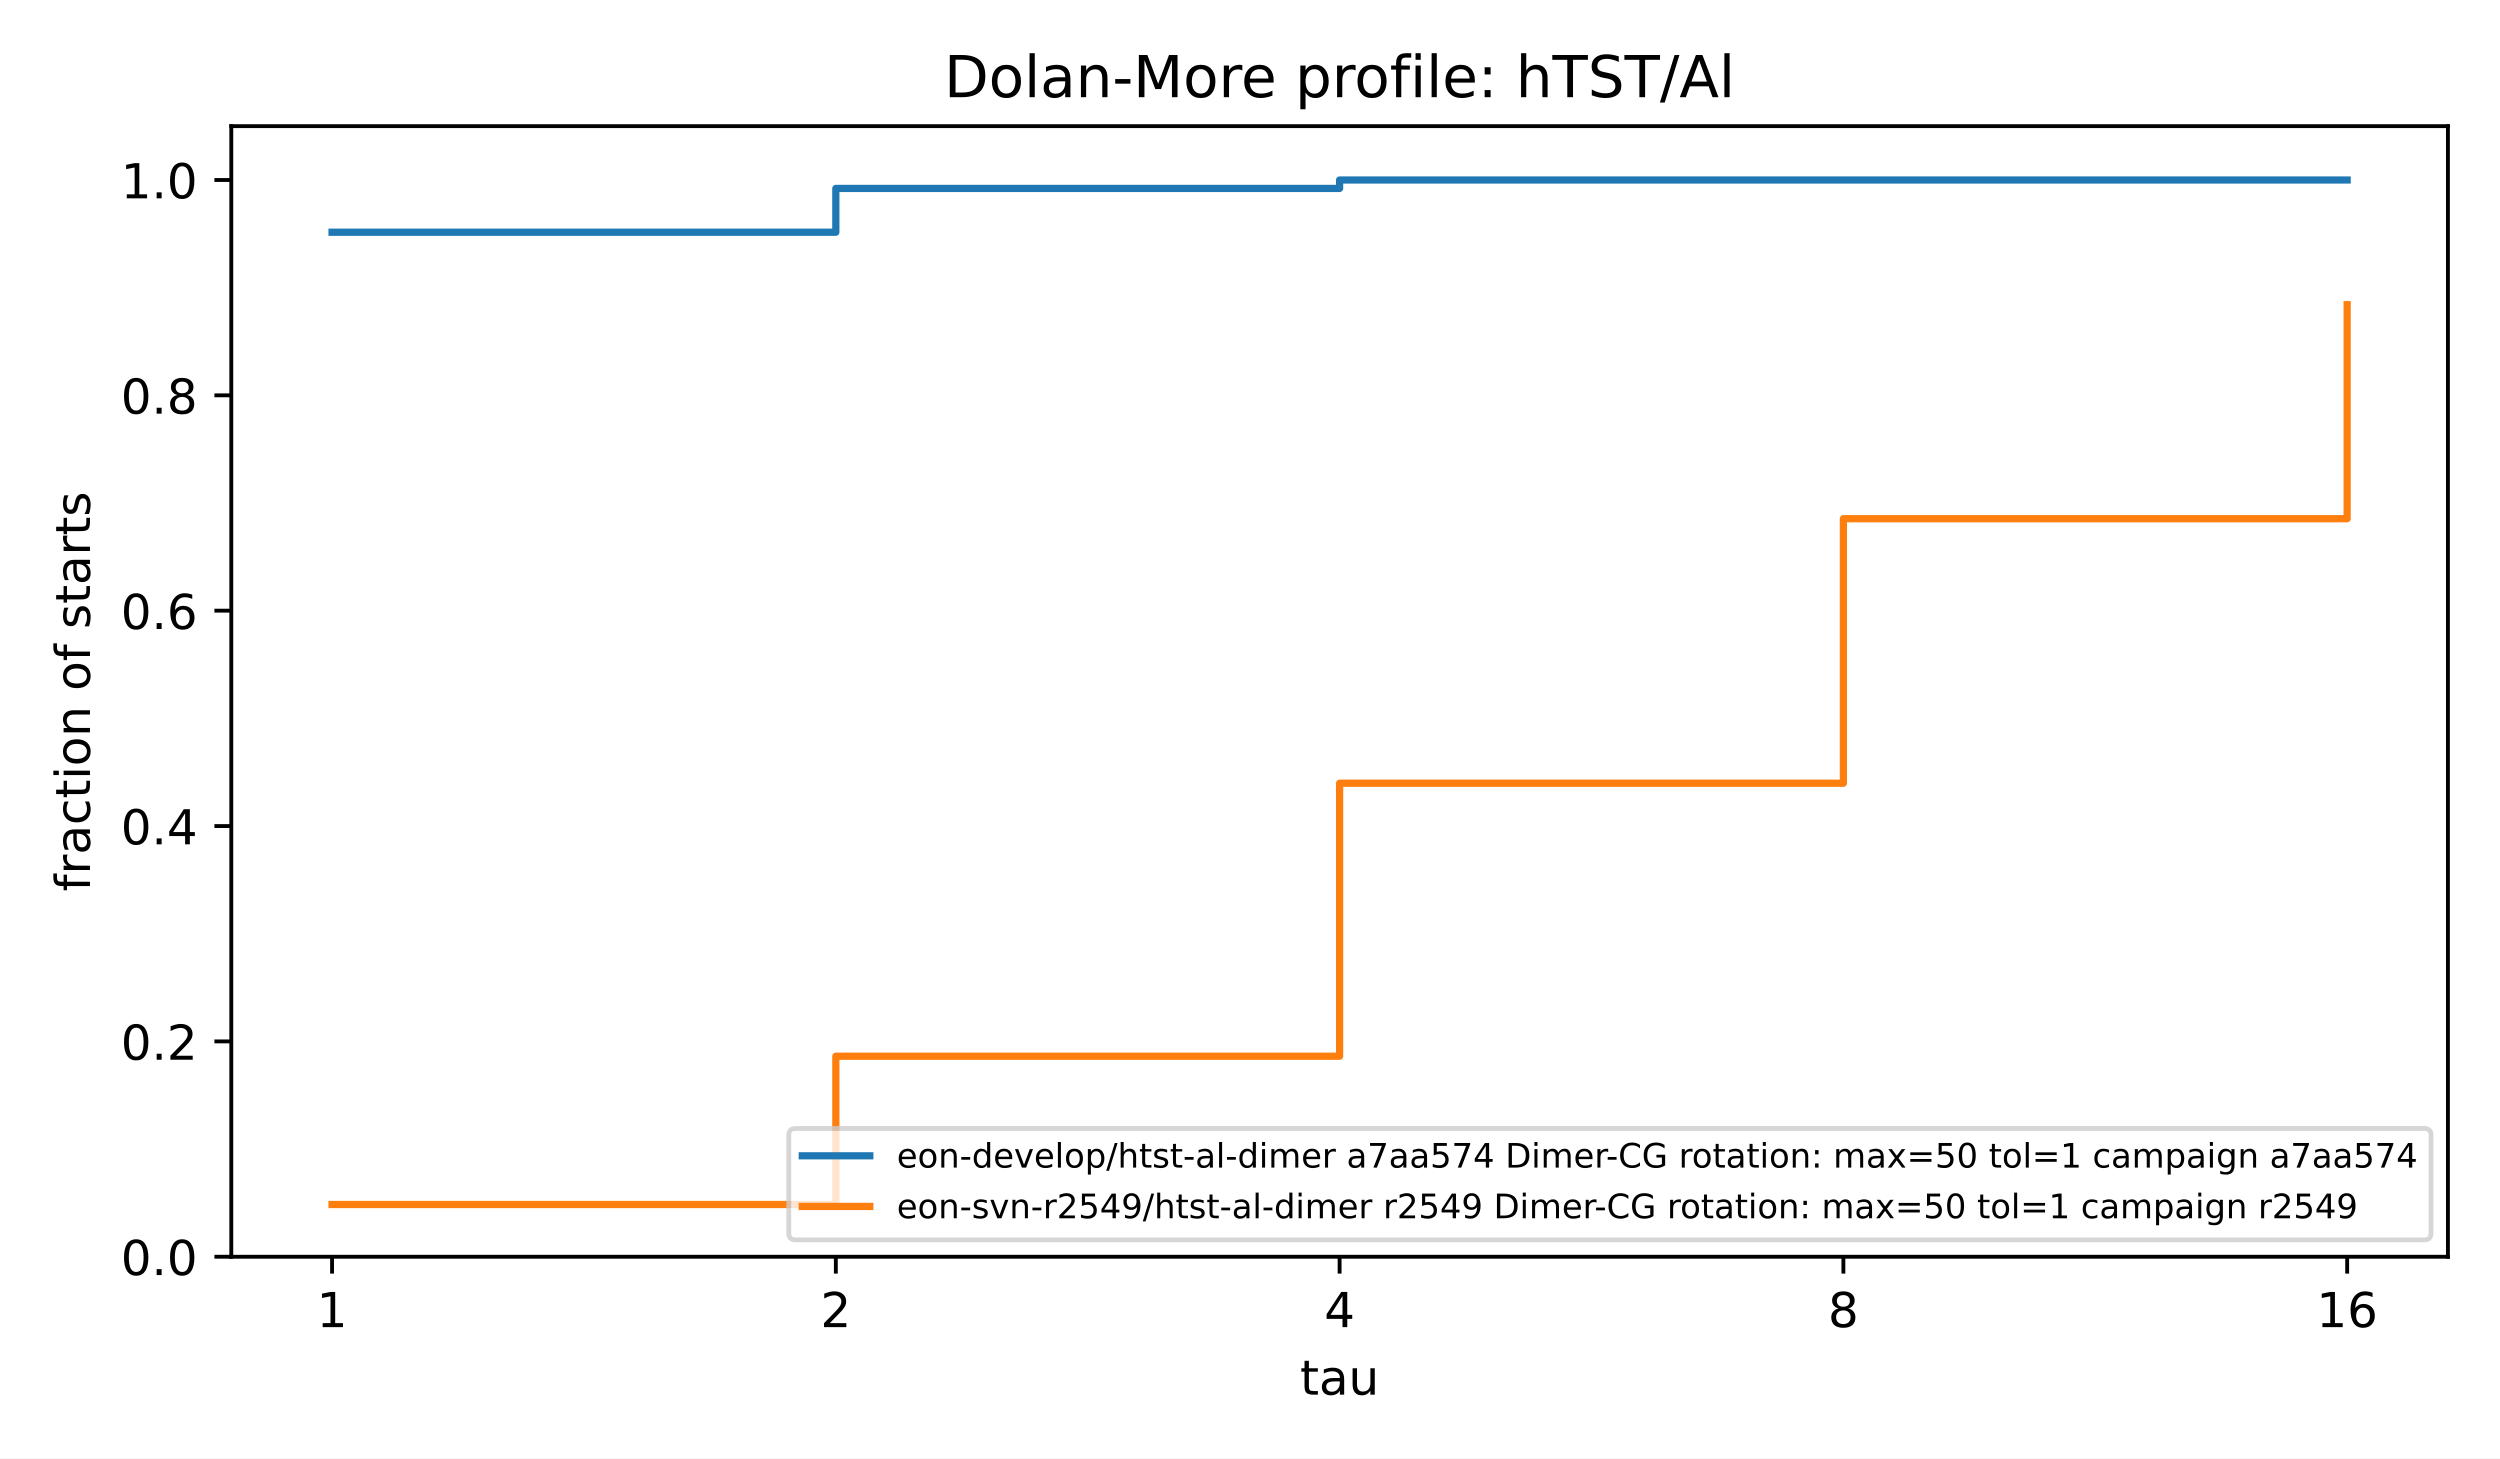
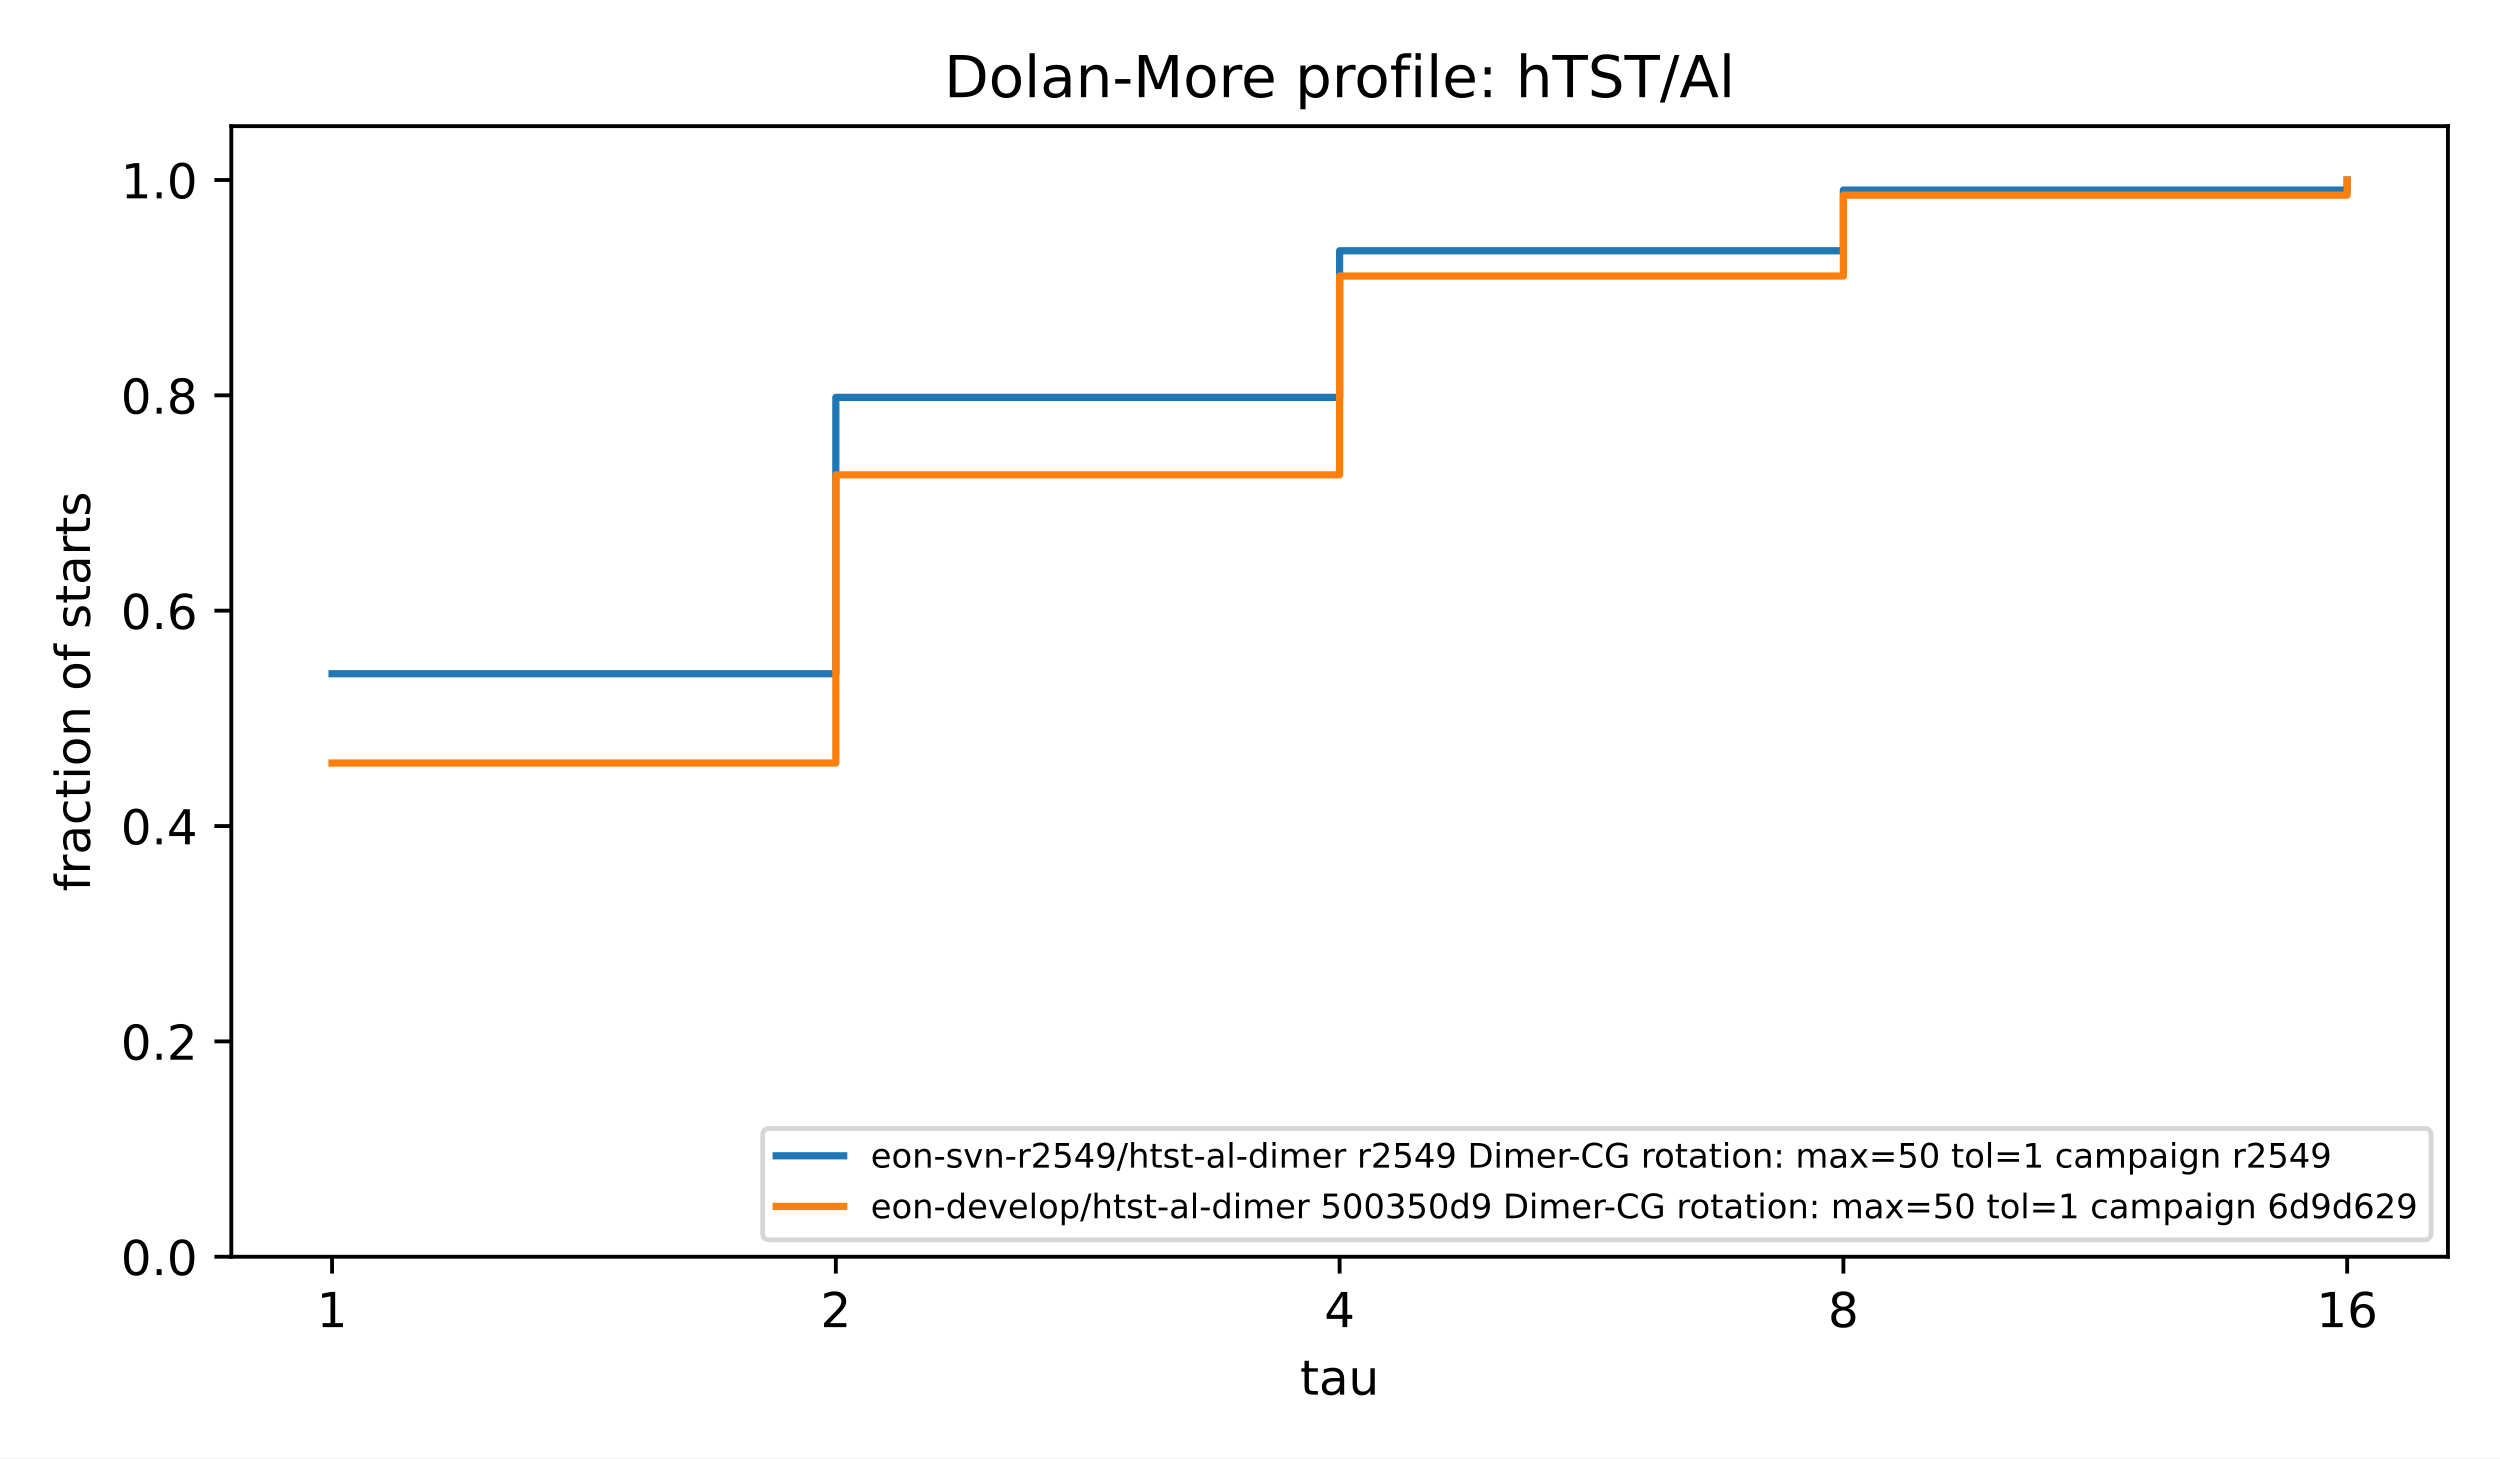
<svg xmlns="http://www.w3.org/2000/svg" xmlns:xlink="http://www.w3.org/1999/xlink" width="518.4pt" height="302.4pt" viewBox="0 0 518.4 302.4" version="1.1">
  <defs>
    <style type="text/css">*{stroke-linejoin: round; stroke-linecap: butt}</style>
  </defs>
  <g id="figure_1">
    <g id="patch_1">
      <path d="M 0 302.4  L 518.4 302.4  L 518.4 0  L 0 0  z " style="fill: #ffffff" />
    </g>
    <g id="axes_1">
      <g id="patch_2">
        <path d="M 47.962 260.6  L 507.6 260.6  L 507.6 26.16  L 47.962 26.16  z " style="fill: #ffffff" />
      </g>
      <g id="matplotlib.axis_1">
        <g id="xtick_1">
          <g id="line2d_1">
            <defs>
              <path id="m8ea4d47d77" d="M 0 0  L 0 3.5  " style="stroke: #000000; stroke-width: 0.8" />
            </defs>
            <g>
              <use xlink:href="#m8ea4d47d77" x="68.855" y="260.6" style="stroke: #000000; stroke-width: 0.8" />
            </g>
          </g>
          <g id="text_1">
            <text style="font-size: 10px; font-family: 'DejaVu Sans', 'Bitstream Vera Sans', 'Computer Modern Sans Serif', 'Lucida Grande', 'Verdana', 'Geneva', 'Lucid', 'Arial', 'Helvetica', 'Avant Garde', sans-serif; text-anchor: middle" x="68.855" y="275.198" transform="rotate(-0 68.85496 275.1977)">1</text>
          </g>
        </g>
        <g id="xtick_2">
          <g id="line2d_2">
            <g>
              <use xlink:href="#m8ea4d47d77" x="173.318" y="260.6" style="stroke: #000000; stroke-width: 0.8" />
            </g>
          </g>
          <g id="text_2">
            <text style="font-size: 10px; font-family: 'DejaVu Sans', 'Bitstream Vera Sans', 'Computer Modern Sans Serif', 'Lucida Grande', 'Verdana', 'Geneva', 'Lucid', 'Arial', 'Helvetica', 'Avant Garde', sans-serif; text-anchor: middle" x="173.318" y="275.198" transform="rotate(-0 173.3181 275.1977)">2</text>
          </g>
        </g>
        <g id="xtick_3">
          <g id="line2d_3">
            <g>
              <use xlink:href="#m8ea4d47d77" x="277.781" y="260.6" style="stroke: #000000; stroke-width: 0.8" />
            </g>
          </g>
          <g id="text_3">
            <text style="font-size: 10px; font-family: 'DejaVu Sans', 'Bitstream Vera Sans', 'Computer Modern Sans Serif', 'Lucida Grande', 'Verdana', 'Geneva', 'Lucid', 'Arial', 'Helvetica', 'Avant Garde', sans-serif; text-anchor: middle" x="277.781" y="275.198" transform="rotate(-0 277.7812 275.1977)">4</text>
          </g>
        </g>
        <g id="xtick_4">
          <g id="line2d_4">
            <g>
              <use xlink:href="#m8ea4d47d77" x="382.244" y="260.6" style="stroke: #000000; stroke-width: 0.8" />
            </g>
          </g>
          <g id="text_4">
            <text style="font-size: 10px; font-family: 'DejaVu Sans', 'Bitstream Vera Sans', 'Computer Modern Sans Serif', 'Lucida Grande', 'Verdana', 'Geneva', 'Lucid', 'Arial', 'Helvetica', 'Avant Garde', sans-serif; text-anchor: middle" x="382.244" y="275.198" transform="rotate(-0 382.2443 275.1977)">8</text>
          </g>
        </g>
        <g id="xtick_5">
          <g id="line2d_5">
            <g>
              <use xlink:href="#m8ea4d47d77" x="486.707" y="260.6" style="stroke: #000000; stroke-width: 0.8" />
            </g>
          </g>
          <g id="text_5">
            <text style="font-size: 10px; font-family: 'DejaVu Sans', 'Bitstream Vera Sans', 'Computer Modern Sans Serif', 'Lucida Grande', 'Verdana', 'Geneva', 'Lucid', 'Arial', 'Helvetica', 'Avant Garde', sans-serif; text-anchor: middle" x="486.707" y="275.198" transform="rotate(-0 486.7074 275.1977)">16</text>
          </g>
        </g>
        <g id="text_6">
          <text style="font-size: 10px; font-family: 'DejaVu Sans', 'Bitstream Vera Sans', 'Computer Modern Sans Serif', 'Lucida Grande', 'Verdana', 'Geneva', 'Lucid', 'Arial', 'Helvetica', 'Avant Garde', sans-serif; text-anchor: middle" x="277.781" y="289.198" transform="rotate(-0 277.7812 289.1977)">tau</text>
        </g>
      </g>
      <g id="matplotlib.axis_2">
        <g id="ytick_1">
          <g id="line2d_6">
            <defs>
              <path id="md659df78fa" d="M 0 0  L -3.5 0  " style="stroke: #000000; stroke-width: 0.8" />
            </defs>
            <g>
              <use xlink:href="#md659df78fa" x="47.962" y="260.6" style="stroke: #000000; stroke-width: 0.8" />
            </g>
          </g>
          <g id="text_7">
            <text style="font-size: 10px; font-family: 'DejaVu Sans', 'Bitstream Vera Sans', 'Computer Modern Sans Serif', 'Lucida Grande', 'Verdana', 'Geneva', 'Lucid', 'Arial', 'Helvetica', 'Avant Garde', sans-serif; text-anchor: end" x="40.962" y="264.399" transform="rotate(-0 40.96234 264.3988)">0.0</text>
          </g>
        </g>
        <g id="ytick_2">
          <g id="line2d_7">
            <g>
              <use xlink:href="#md659df78fa" x="47.962" y="215.945" style="stroke: #000000; stroke-width: 0.8" />
            </g>
          </g>
          <g id="text_8">
            <text style="font-size: 10px; font-family: 'DejaVu Sans', 'Bitstream Vera Sans', 'Computer Modern Sans Serif', 'Lucida Grande', 'Verdana', 'Geneva', 'Lucid', 'Arial', 'Helvetica', 'Avant Garde', sans-serif; text-anchor: end" x="40.962" y="219.744" transform="rotate(-0 40.96234 219.7436)">0.2</text>
          </g>
        </g>
        <g id="ytick_3">
          <g id="line2d_8">
            <g>
              <use xlink:href="#md659df78fa" x="47.962" y="171.29" style="stroke: #000000; stroke-width: 0.8" />
            </g>
          </g>
          <g id="text_9">
            <text style="font-size: 10px; font-family: 'DejaVu Sans', 'Bitstream Vera Sans', 'Computer Modern Sans Serif', 'Lucida Grande', 'Verdana', 'Geneva', 'Lucid', 'Arial', 'Helvetica', 'Avant Garde', sans-serif; text-anchor: end" x="40.962" y="175.088" transform="rotate(-0 40.96234 175.0884)">0.4</text>
          </g>
        </g>
        <g id="ytick_4">
          <g id="line2d_9">
            <g>
              <use xlink:href="#md659df78fa" x="47.962" y="126.634" style="stroke: #000000; stroke-width: 0.8" />
            </g>
          </g>
          <g id="text_10">
            <text style="font-size: 10px; font-family: 'DejaVu Sans', 'Bitstream Vera Sans', 'Computer Modern Sans Serif', 'Lucida Grande', 'Verdana', 'Geneva', 'Lucid', 'Arial', 'Helvetica', 'Avant Garde', sans-serif; text-anchor: end" x="40.962" y="130.433" transform="rotate(-0 40.96234 130.4331)">0.6</text>
          </g>
        </g>
        <g id="ytick_5">
          <g id="line2d_10">
            <g>
              <use xlink:href="#md659df78fa" x="47.962" y="81.979" style="stroke: #000000; stroke-width: 0.8" />
            </g>
          </g>
          <g id="text_11">
            <text style="font-size: 10px; font-family: 'DejaVu Sans', 'Bitstream Vera Sans', 'Computer Modern Sans Serif', 'Lucida Grande', 'Verdana', 'Geneva', 'Lucid', 'Arial', 'Helvetica', 'Avant Garde', sans-serif; text-anchor: end" x="40.962" y="85.778" transform="rotate(-0 40.96234 85.77788)">0.8</text>
          </g>
        </g>
        <g id="ytick_6">
          <g id="line2d_11">
            <g>
              <use xlink:href="#md659df78fa" x="47.962" y="37.324" style="stroke: #000000; stroke-width: 0.8" />
            </g>
          </g>
          <g id="text_12">
            <text style="font-size: 10px; font-family: 'DejaVu Sans', 'Bitstream Vera Sans', 'Computer Modern Sans Serif', 'Lucida Grande', 'Verdana', 'Geneva', 'Lucid', 'Arial', 'Helvetica', 'Avant Garde', sans-serif; text-anchor: end" x="40.962" y="41.123" transform="rotate(-0 40.96234 41.12264)">1.0</text>
          </g>
        </g>
        <g id="text_13">
          <text style="font-size: 10px; font-family: 'DejaVu Sans', 'Bitstream Vera Sans', 'Computer Modern Sans Serif', 'Lucida Grande', 'Verdana', 'Geneva', 'Lucid', 'Arial', 'Helvetica', 'Avant Garde', sans-serif; text-anchor: middle" x="18.657" y="143.38" transform="rotate(-90 18.65687 143.38)">fraction of starts</text>
        </g>
      </g>
      <g id="line2d_12">
-         <path d="M 68.855 48.156  L 173.318 48.156  L 173.318 39.071  L 277.781 39.071  L 277.781 37.324  L 382.244 37.324  L 382.244 37.324  L 486.707 37.324  L 486.707 37.324  " clip-path="url(#p4e380cea4b)" style="fill: none; stroke: #1f77b4; stroke-width: 1.5; stroke-linecap: square" />
+         <path d="M 68.855 139.702  L 173.318 139.702  L 173.318 82.398  L 277.781 82.398  L 277.781 51.999  L 382.244 51.999  L 382.244 39.42  L 486.707 39.42  L 486.707 37.324  " clip-path="url(#p4e380cea4b)" style="fill: none; stroke: #1f77b4; stroke-width: 1.5; stroke-linecap: square" />
      </g>
      <g id="line2d_13">
-         <path d="M 68.855 249.768  L 173.318 249.768  L 173.318 219.02  L 277.781 219.02  L 277.781 162.414  L 382.244 162.414  L 382.244 107.556  L 486.707 107.556  L 486.707 63.181  " clip-path="url(#p4e380cea4b)" style="fill: none; stroke: #ff7f0e; stroke-width: 1.5; stroke-linecap: square" />
+         <path d="M 68.855 158.221  L 173.318 158.221  L 173.318 98.471  L 277.781 98.471  L 277.781 57.24  L 382.244 57.24  L 382.244 40.469  L 486.707 40.469  L 486.707 37.324  " clip-path="url(#p4e380cea4b)" style="fill: none; stroke: #ff7f0e; stroke-width: 1.5; stroke-linecap: square" />
      </g>
      <g id="patch_3">
        <path d="M 47.962 260.6  L 47.962 26.16  " style="fill: none; stroke: #000000; stroke-width: 0.8; stroke-linejoin: miter; stroke-linecap: square" />
      </g>
      <g id="patch_4">
        <path d="M 507.6 260.6  L 507.6 26.16  " style="fill: none; stroke: #000000; stroke-width: 0.8; stroke-linejoin: miter; stroke-linecap: square" />
      </g>
      <g id="patch_5">
        <path d="M 47.962 260.6  L 507.6 260.6  " style="fill: none; stroke: #000000; stroke-width: 0.8; stroke-linejoin: miter; stroke-linecap: square" />
      </g>
      <g id="patch_6">
        <path d="M 47.962 26.16  L 507.6 26.16  " style="fill: none; stroke: #000000; stroke-width: 0.8; stroke-linejoin: miter; stroke-linecap: square" />
      </g>
      <g id="text_14">
        <text style="font-size: 12px; font-family: 'DejaVu Sans', 'Bitstream Vera Sans', 'Computer Modern Sans Serif', 'Lucida Grande', 'Verdana', 'Geneva', 'Lucid', 'Arial', 'Helvetica', 'Avant Garde', sans-serif; text-anchor: middle" x="277.781" y="20.16" transform="rotate(-0 277.7812 20.16)">Dolan-More profile: hTST/Al</text>
      </g>
      <g id="legend_1">
        <g id="patch_7">
-           <path d="M 164.961 257.1  L 502.7 257.1  Q 504.1 257.1 504.1 255.7  L 504.1 235.399  Q 504.1 233.999 502.7 233.999  L 164.961 233.999  Q 163.561 233.999 163.561 235.399  L 163.561 255.7  Q 163.561 257.1 164.961 257.1  z " style="fill: #ffffff; opacity: 0.8; stroke: #cccccc; stroke-linejoin: miter" />
+           <path d="M 159.552 257.1  L 502.7 257.1  Q 504.1 257.1 504.1 255.7  L 504.1 235.399  Q 504.1 233.999 502.7 233.999  L 159.552 233.999  Q 158.152 233.999 158.152 235.399  L 158.152 255.7  Q 158.152 257.1 159.552 257.1  z " style="fill: #ffffff; opacity: 0.8; stroke: #cccccc; stroke-linejoin: miter" />
        </g>
        <g id="line2d_14">
-           <path d="M 166.361 239.668  L 173.361 239.668  L 173.361 239.668  L 180.361 239.668  L 180.361 239.668  " style="fill: none; stroke: #1f77b4; stroke-width: 1.5; stroke-linecap: square" />
+           <path d="M 160.952 239.668  L 167.952 239.668  L 167.952 239.668  L 174.952 239.668  L 174.952 239.668  " style="fill: none; stroke: #1f77b4; stroke-width: 1.5; stroke-linecap: square" />
        </g>
        <g id="text_15">
-           <text style="font-size: 7px; font-family: 'DejaVu Sans', 'Bitstream Vera Sans', 'Computer Modern Sans Serif', 'Lucida Grande', 'Verdana', 'Geneva', 'Lucid', 'Arial', 'Helvetica', 'Avant Garde', sans-serif; text-anchor: start" x="185.961" y="242.118" transform="rotate(-0 185.9609 242.1178)">eon-develop/htst-al-dimer a7aa574 Dimer-CG rotation: max=50 tol=1 campaign a7aa574</text>
+           <text style="font-size: 7px; font-family: 'DejaVu Sans', 'Bitstream Vera Sans', 'Computer Modern Sans Serif', 'Lucida Grande', 'Verdana', 'Geneva', 'Lucid', 'Arial', 'Helvetica', 'Avant Garde', sans-serif; text-anchor: start" x="180.552" y="242.118" transform="rotate(-0 180.5523 242.1178)">eon-svn-r2549/htst-al-dimer r2549 Dimer-CG rotation: max=50 tol=1 campaign r2549</text>
        </g>
        <g id="line2d_15">
-           <path d="M 166.361 250.168  L 173.361 250.168  L 173.361 250.168  L 180.361 250.168  L 180.361 250.168  " style="fill: none; stroke: #ff7f0e; stroke-width: 1.5; stroke-linecap: square" />
+           <path d="M 160.952 250.168  L 167.952 250.168  L 167.952 250.168  L 174.952 250.168  L 174.952 250.168  " style="fill: none; stroke: #ff7f0e; stroke-width: 1.5; stroke-linecap: square" />
        </g>
        <g id="text_16">
-           <text style="font-size: 7px; font-family: 'DejaVu Sans', 'Bitstream Vera Sans', 'Computer Modern Sans Serif', 'Lucida Grande', 'Verdana', 'Geneva', 'Lucid', 'Arial', 'Helvetica', 'Avant Garde', sans-serif; text-anchor: start" x="185.961" y="252.618" transform="rotate(-0 185.9609 252.6184)">eon-svn-r2549/htst-al-dimer r2549 Dimer-CG rotation: max=50 tol=1 campaign r2549</text>
+           <text style="font-size: 7px; font-family: 'DejaVu Sans', 'Bitstream Vera Sans', 'Computer Modern Sans Serif', 'Lucida Grande', 'Verdana', 'Geneva', 'Lucid', 'Arial', 'Helvetica', 'Avant Garde', sans-serif; text-anchor: start" x="180.552" y="252.618" transform="rotate(-0 180.5523 252.6184)">eon-develop/htst-al-dimer 500350d9 Dimer-CG rotation: max=50 tol=1 campaign 6d9d629</text>
        </g>
      </g>
    </g>
  </g>
  <defs>
    <clipPath id="p4e380cea4b">
      <rect x="47.962" y="26.16" width="459.638" height="234.44" />
    </clipPath>
  </defs>
</svg>
